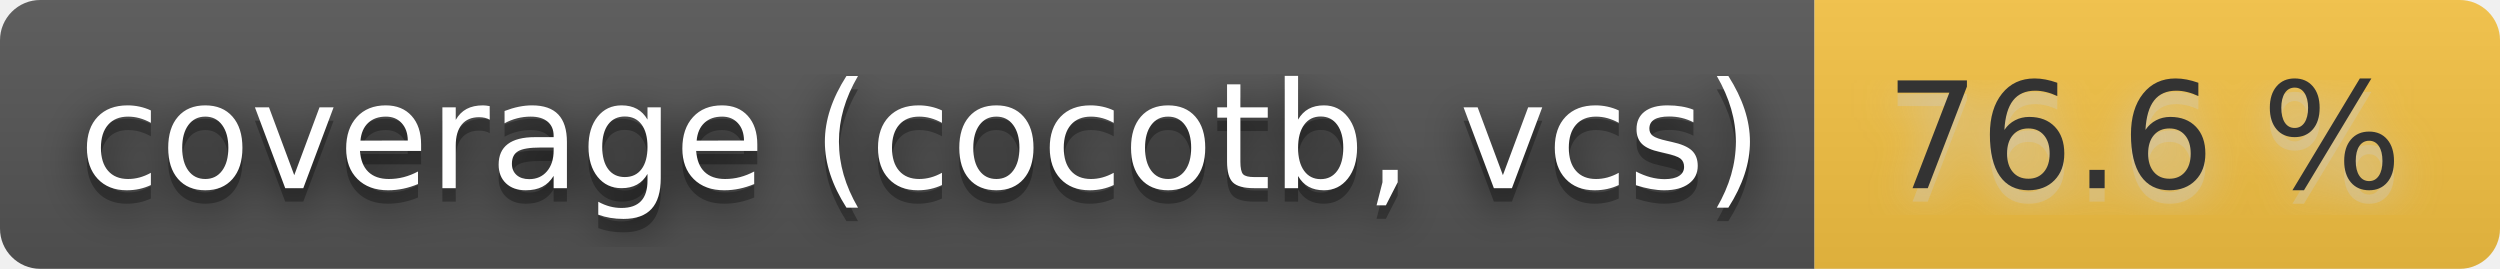
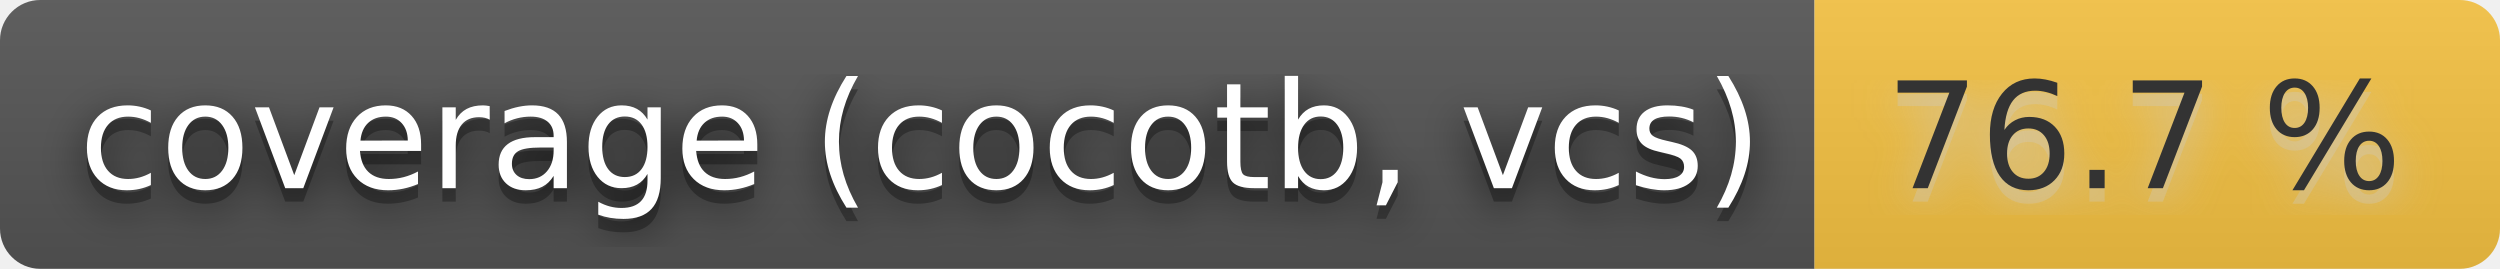
- <svg xmlns="http://www.w3.org/2000/svg" width="186" height="20" role="img" aria-label="coverage (cocotb, vcs): 76.6 %">
+ <svg xmlns="http://www.w3.org/2000/svg" width="186" height="20" role="img" aria-label="coverage (cocotb, vcs): 76.7 %">
  <filter id="blur">
    <feGaussianBlur stdDeviation="16" />
  </filter>
  <linearGradient id="s" x2="0" y2="100%">
    <stop offset="0" stop-color="#bbb" stop-opacity=".1" />
    <stop offset="1" stop-opacity=".1" />
  </linearGradient>
  <clipPath id="r">
    <rect width="186" height="20" rx="3" />
  </clipPath>
  <g clip-path="url(#r)">
    <rect width="135" height="20" fill="#555" />
    <rect x="135" width="51" height="20" fill="#f6c343" />
    <rect width="186" height="20" fill="url(#s)" />
  </g>
  <g fill="#fff" text-anchor="middle" font-family="Verdana,Geneva,DejaVu Sans,sans-serif" text-rendering="geometricPrecision" font-size="110">
    <g transform="scale(.1)">
      <g aria-hidden="true" fill="#010101">
        <text x="685" y="150" fill-opacity=".8" filter="url(#blur)" textLength="1250">coverage (cocotb, vcs)</text>
        <text x="685" y="150" fill-opacity=".3" textLength="1250">coverage (cocotb, vcs)</text>
      </g>
      <text x="685" y="140" textLength="1250">coverage (cocotb, vcs)</text>
    </g>
    <g transform="scale(.1)">
      <g aria-hidden="true" fill="#ccc">
-         <text x="1595" y="150" fill-opacity=".8" filter="url(#blur)" textLength="410">76.6 %</text>
-         <text x="1595" y="150" fill-opacity=".3" textLength="410">76.6 %</text>
+         <text x="1595" y="150" fill-opacity=".8" filter="url(#blur)" textLength="410">76.7 %</text>
+         <text x="1595" y="150" fill-opacity=".3" textLength="410">76.7 %</text>
      </g>
-       <text x="1595" y="140" textLength="410" fill="#333">76.6 %</text>
+       <text x="1595" y="140" textLength="410" fill="#333">76.7 %</text>
    </g>
  </g>
</svg>
